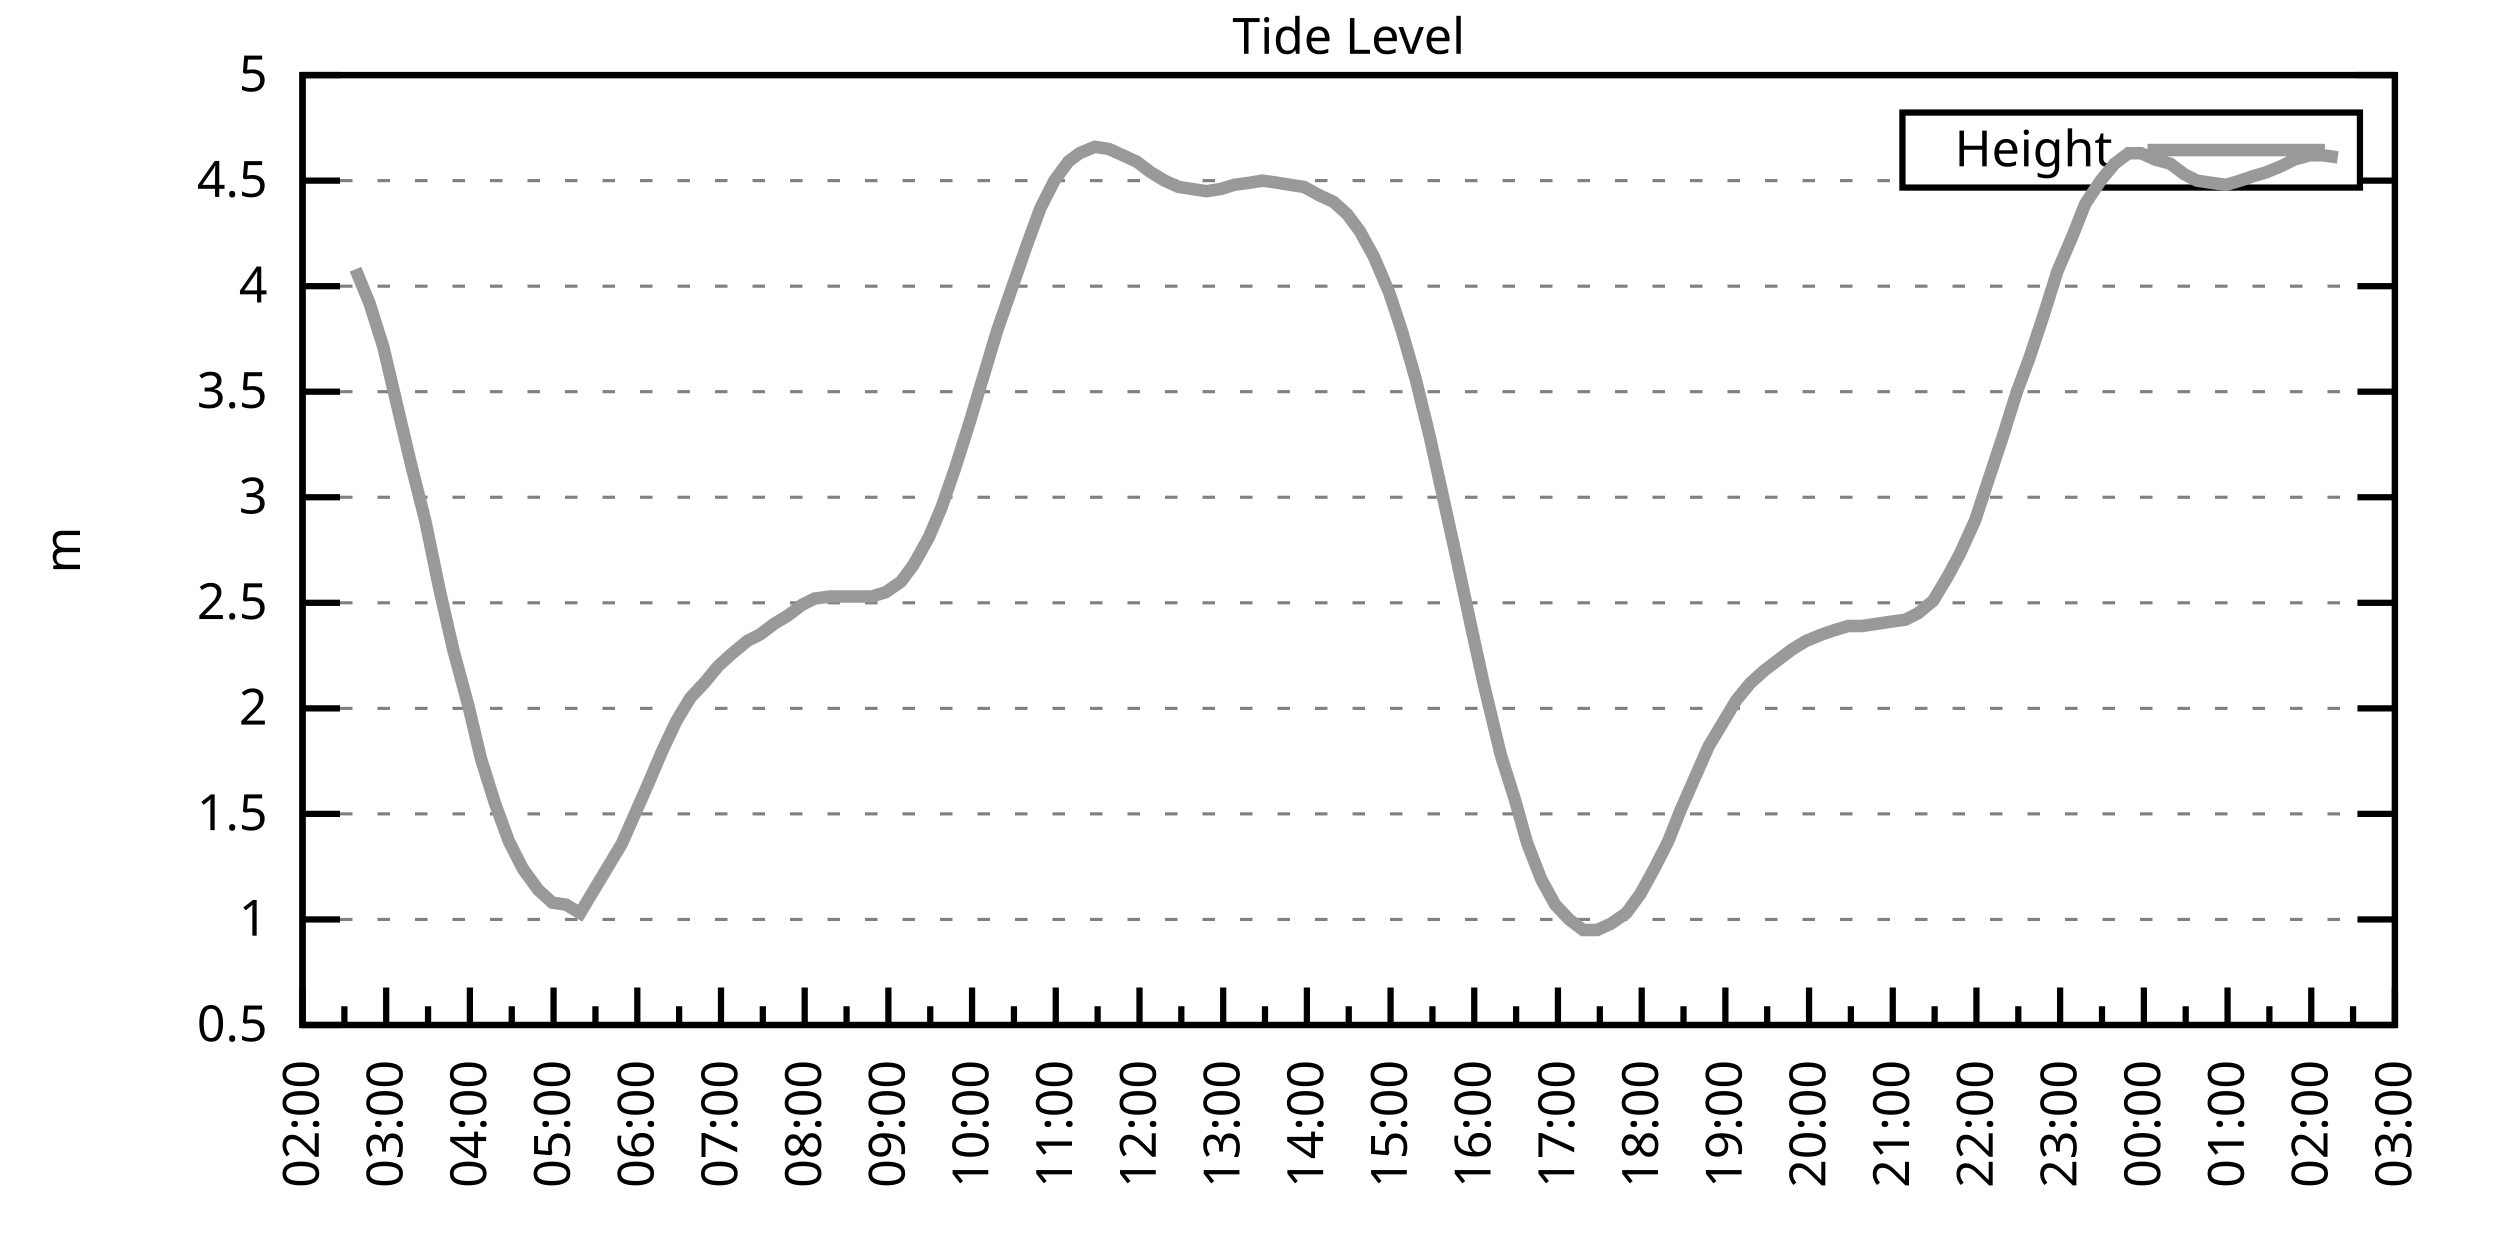
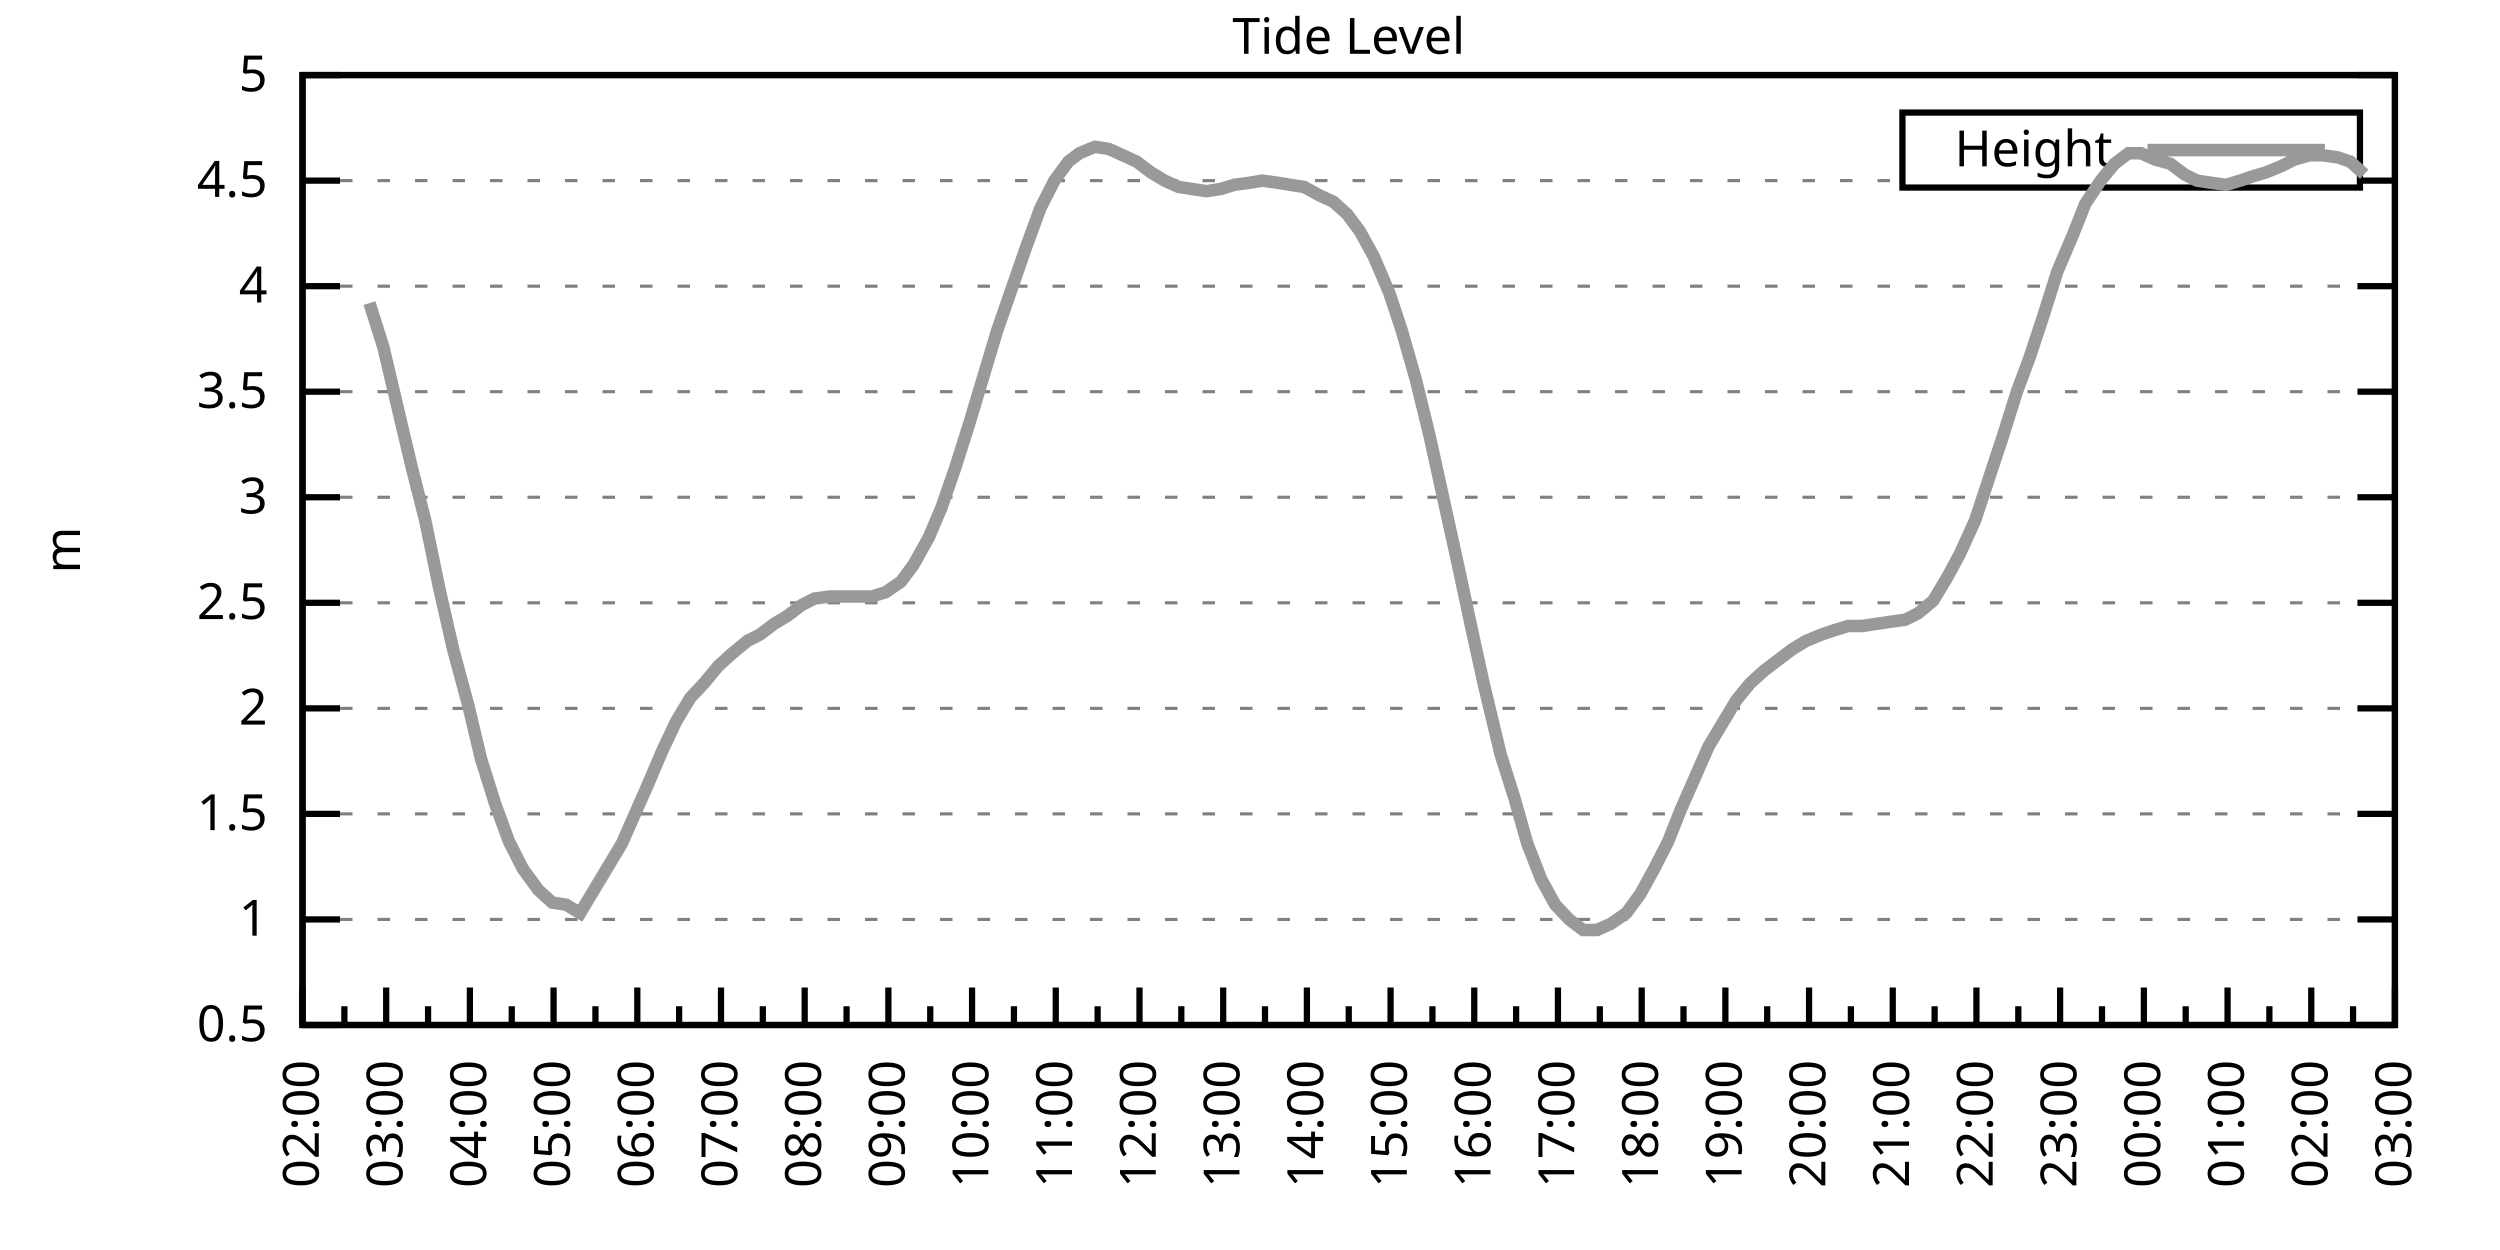
<svg xmlns="http://www.w3.org/2000/svg" xmlns:xlink="http://www.w3.org/1999/xlink" width="400" height="200" viewBox="0 0 400 200">
  <g id="gnuplot_canvas">
    <rect x="0" y="0" width="400" height="200" fill="none" />
    <defs>
      <circle id="gpDot" r="0.5" stroke-width="0.5" stroke="currentColor" />
      <path id="gpPt0" stroke-width="0.333" stroke="currentColor" d="M-1,0 h2 M0,-1 v2" />
      <path id="gpPt1" stroke-width="0.333" stroke="currentColor" d="M-1,-1 L1,1 M1,-1 L-1,1" />
      <path id="gpPt2" stroke-width="0.333" stroke="currentColor" d="M-1,0 L1,0 M0,-1 L0,1 M-1,-1 L1,1 M-1,1 L1,-1" />
      <rect id="gpPt3" stroke-width="0.333" stroke="currentColor" x="-1" y="-1" width="2" height="2" />
      <rect id="gpPt4" stroke-width="0.333" stroke="currentColor" fill="currentColor" x="-1" y="-1" width="2" height="2" />
      <circle id="gpPt5" stroke-width="0.333" stroke="currentColor" cx="0" cy="0" r="1" />
      <use xlink:href="#gpPt5" id="gpPt6" fill="currentColor" stroke="none" />
      <path id="gpPt7" stroke-width="0.333" stroke="currentColor" d="M0,-1.33 L-1.33,0.67 L1.33,0.67 z" />
      <use xlink:href="#gpPt7" id="gpPt8" fill="currentColor" stroke="none" />
      <use xlink:href="#gpPt7" id="gpPt9" stroke="currentColor" transform="rotate(180)" />
      <use xlink:href="#gpPt9" id="gpPt10" fill="currentColor" stroke="none" />
      <use xlink:href="#gpPt3" id="gpPt11" stroke="currentColor" transform="rotate(45)" />
      <use xlink:href="#gpPt11" id="gpPt12" fill="currentColor" stroke="none" />
      <path id="gpPt13" stroke-width="0.333" stroke="currentColor" d="M0,1.330 L1.265,0.411 L0.782,-1.067 L-0.782,-1.076 L-1.265,0.411 z" />
      <use xlink:href="#gpPt13" id="gpPt14" fill="currentColor" stroke="none" />
      <filter id="textbox" filterUnits="objectBoundingBox" x="0" y="0" height="1" width="1">
        <feFlood flood-color="white" flood-opacity="1" result="bgnd" />
        <feComposite in="SourceGraphic" in2="bgnd" operator="atop" />
      </filter>
      <filter id="greybox" filterUnits="objectBoundingBox" x="0" y="0" height="1" width="1">
        <feFlood flood-color="lightgrey" flood-opacity="1" result="grey" />
        <feComposite in="SourceGraphic" in2="grey" operator="atop" />
      </filter>
    </defs>
    <g fill="none" color="white" stroke="currentColor" stroke-width="1.00" stroke-linecap="butt" stroke-linejoin="miter">
</g>
    <g fill="none" color="black" stroke="currentColor" stroke-width="1.00" stroke-linecap="butt" stroke-linejoin="miter">
      <g stroke="none" shape-rendering="crispEdges">
        <polygon fill="rgb(255, 255, 255)" points="48.40,164.00 383.18,164.00 383.18,12.02 48.40,12.02 " />
      </g>
    </g>
    <g fill="none" color="black" stroke="currentColor" stroke-width="1.00" stroke-linecap="butt" stroke-linejoin="miter">
</g>
    <g fill="none" color="black" stroke="black" stroke-width="0.50" stroke-linecap="butt" stroke-linejoin="miter">
</g>
    <g fill="none" color="gray" stroke="currentColor" stroke-width="0.50" stroke-linecap="butt" stroke-linejoin="miter">
      <path stroke="gray" stroke-dasharray="2,4" class="gridline" d="M48.40,164.00 L383.19,164.00  " />
    </g>
    <g fill="none" color="gray" stroke="gray" stroke-width="1.00" stroke-linecap="butt" stroke-linejoin="miter">
</g>
    <g fill="none" color="black" stroke="currentColor" stroke-width="1.00" stroke-linecap="butt" stroke-linejoin="miter">
      <path stroke="black" d="M48.40,164.00 L54.40,164.00 M383.19,164.00 L377.19,164.00  " />
      <g transform="translate(42.80,166.60)" stroke="none" fill="black" font-family="Sans" font-size="8.00" text-anchor="end">
        <text>
          <tspan font-family="Sans"> 0.5</tspan>
        </text>
      </g>
    </g>
    <g fill="none" color="black" stroke="currentColor" stroke-width="1.00" stroke-linecap="butt" stroke-linejoin="miter">
</g>
    <g fill="none" color="black" stroke="black" stroke-width="0.50" stroke-linecap="butt" stroke-linejoin="miter">
</g>
    <g fill="none" color="gray" stroke="currentColor" stroke-width="0.50" stroke-linecap="butt" stroke-linejoin="miter">
      <path stroke="gray" stroke-dasharray="2,4" class="gridline" d="M48.40,147.11 L383.19,147.11  " />
    </g>
    <g fill="none" color="gray" stroke="gray" stroke-width="1.00" stroke-linecap="butt" stroke-linejoin="miter">
</g>
    <g fill="none" color="black" stroke="currentColor" stroke-width="1.00" stroke-linecap="butt" stroke-linejoin="miter">
      <path stroke="black" d="M48.40,147.11 L54.40,147.11 M383.19,147.11 L377.19,147.11  " />
      <g transform="translate(42.80,149.71)" stroke="none" fill="black" font-family="Sans" font-size="8.00" text-anchor="end">
        <text>
          <tspan font-family="Sans"> 1</tspan>
        </text>
      </g>
    </g>
    <g fill="none" color="black" stroke="currentColor" stroke-width="1.00" stroke-linecap="butt" stroke-linejoin="miter">
</g>
    <g fill="none" color="black" stroke="black" stroke-width="0.50" stroke-linecap="butt" stroke-linejoin="miter">
</g>
    <g fill="none" color="gray" stroke="currentColor" stroke-width="0.50" stroke-linecap="butt" stroke-linejoin="miter">
      <path stroke="gray" stroke-dasharray="2,4" class="gridline" d="M48.40,130.22 L383.19,130.22  " />
    </g>
    <g fill="none" color="gray" stroke="gray" stroke-width="1.00" stroke-linecap="butt" stroke-linejoin="miter">
</g>
    <g fill="none" color="black" stroke="currentColor" stroke-width="1.00" stroke-linecap="butt" stroke-linejoin="miter">
      <path stroke="black" d="M48.40,130.22 L54.40,130.22 M383.19,130.22 L377.19,130.22  " />
      <g transform="translate(42.80,132.82)" stroke="none" fill="black" font-family="Sans" font-size="8.00" text-anchor="end">
        <text>
          <tspan font-family="Sans"> 1.5</tspan>
        </text>
      </g>
    </g>
    <g fill="none" color="black" stroke="currentColor" stroke-width="1.00" stroke-linecap="butt" stroke-linejoin="miter">
</g>
    <g fill="none" color="black" stroke="black" stroke-width="0.50" stroke-linecap="butt" stroke-linejoin="miter">
</g>
    <g fill="none" color="gray" stroke="currentColor" stroke-width="0.50" stroke-linecap="butt" stroke-linejoin="miter">
      <path stroke="gray" stroke-dasharray="2,4" class="gridline" d="M48.40,113.34 L383.19,113.34  " />
    </g>
    <g fill="none" color="gray" stroke="gray" stroke-width="1.00" stroke-linecap="butt" stroke-linejoin="miter">
</g>
    <g fill="none" color="black" stroke="currentColor" stroke-width="1.00" stroke-linecap="butt" stroke-linejoin="miter">
      <path stroke="black" d="M48.40,113.34 L54.40,113.34 M383.19,113.34 L377.19,113.34  " />
      <g transform="translate(42.80,115.94)" stroke="none" fill="black" font-family="Sans" font-size="8.00" text-anchor="end">
        <text>
          <tspan font-family="Sans"> 2</tspan>
        </text>
      </g>
    </g>
    <g fill="none" color="black" stroke="currentColor" stroke-width="1.00" stroke-linecap="butt" stroke-linejoin="miter">
</g>
    <g fill="none" color="black" stroke="black" stroke-width="0.50" stroke-linecap="butt" stroke-linejoin="miter">
</g>
    <g fill="none" color="gray" stroke="currentColor" stroke-width="0.50" stroke-linecap="butt" stroke-linejoin="miter">
      <path stroke="gray" stroke-dasharray="2,4" class="gridline" d="M48.40,96.45 L383.19,96.45  " />
    </g>
    <g fill="none" color="gray" stroke="gray" stroke-width="1.00" stroke-linecap="butt" stroke-linejoin="miter">
</g>
    <g fill="none" color="black" stroke="currentColor" stroke-width="1.00" stroke-linecap="butt" stroke-linejoin="miter">
      <path stroke="black" d="M48.40,96.45 L54.40,96.45 M383.19,96.45 L377.19,96.45  " />
      <g transform="translate(42.80,99.05)" stroke="none" fill="black" font-family="Sans" font-size="8.00" text-anchor="end">
        <text>
          <tspan font-family="Sans"> 2.5</tspan>
        </text>
      </g>
    </g>
    <g fill="none" color="black" stroke="currentColor" stroke-width="1.00" stroke-linecap="butt" stroke-linejoin="miter">
</g>
    <g fill="none" color="black" stroke="black" stroke-width="0.50" stroke-linecap="butt" stroke-linejoin="miter">
</g>
    <g fill="none" color="gray" stroke="currentColor" stroke-width="0.50" stroke-linecap="butt" stroke-linejoin="miter">
      <path stroke="gray" stroke-dasharray="2,4" class="gridline" d="M48.40,79.56 L383.19,79.56  " />
    </g>
    <g fill="none" color="gray" stroke="gray" stroke-width="1.00" stroke-linecap="butt" stroke-linejoin="miter">
</g>
    <g fill="none" color="black" stroke="currentColor" stroke-width="1.00" stroke-linecap="butt" stroke-linejoin="miter">
      <path stroke="black" d="M48.40,79.56 L54.40,79.56 M383.19,79.56 L377.19,79.56  " />
      <g transform="translate(42.80,82.16)" stroke="none" fill="black" font-family="Sans" font-size="8.00" text-anchor="end">
        <text>
          <tspan font-family="Sans"> 3</tspan>
        </text>
      </g>
    </g>
    <g fill="none" color="black" stroke="currentColor" stroke-width="1.00" stroke-linecap="butt" stroke-linejoin="miter">
</g>
    <g fill="none" color="black" stroke="black" stroke-width="0.50" stroke-linecap="butt" stroke-linejoin="miter">
</g>
    <g fill="none" color="gray" stroke="currentColor" stroke-width="0.50" stroke-linecap="butt" stroke-linejoin="miter">
      <path stroke="gray" stroke-dasharray="2,4" class="gridline" d="M48.40,62.67 L383.19,62.67  " />
    </g>
    <g fill="none" color="gray" stroke="gray" stroke-width="1.00" stroke-linecap="butt" stroke-linejoin="miter">
</g>
    <g fill="none" color="black" stroke="currentColor" stroke-width="1.00" stroke-linecap="butt" stroke-linejoin="miter">
      <path stroke="black" d="M48.40,62.67 L54.40,62.67 M383.19,62.67 L377.19,62.67  " />
      <g transform="translate(42.80,65.27)" stroke="none" fill="black" font-family="Sans" font-size="8.00" text-anchor="end">
        <text>
          <tspan font-family="Sans"> 3.5</tspan>
        </text>
      </g>
    </g>
    <g fill="none" color="black" stroke="currentColor" stroke-width="1.00" stroke-linecap="butt" stroke-linejoin="miter">
</g>
    <g fill="none" color="black" stroke="black" stroke-width="0.50" stroke-linecap="butt" stroke-linejoin="miter">
</g>
    <g fill="none" color="gray" stroke="currentColor" stroke-width="0.50" stroke-linecap="butt" stroke-linejoin="miter">
      <path stroke="gray" stroke-dasharray="2,4" class="gridline" d="M48.40,45.79 L383.19,45.79  " />
    </g>
    <g fill="none" color="gray" stroke="gray" stroke-width="1.00" stroke-linecap="butt" stroke-linejoin="miter">
</g>
    <g fill="none" color="black" stroke="currentColor" stroke-width="1.00" stroke-linecap="butt" stroke-linejoin="miter">
      <path stroke="black" d="M48.40,45.79 L54.40,45.79 M383.19,45.79 L377.19,45.79  " />
      <g transform="translate(42.80,48.39)" stroke="none" fill="black" font-family="Sans" font-size="8.00" text-anchor="end">
        <text>
          <tspan font-family="Sans"> 4</tspan>
        </text>
      </g>
    </g>
    <g fill="none" color="black" stroke="currentColor" stroke-width="1.00" stroke-linecap="butt" stroke-linejoin="miter">
</g>
    <g fill="none" color="black" stroke="black" stroke-width="0.50" stroke-linecap="butt" stroke-linejoin="miter">
</g>
    <g fill="none" color="gray" stroke="currentColor" stroke-width="0.50" stroke-linecap="butt" stroke-linejoin="miter">
      <path stroke="gray" stroke-dasharray="2,4" class="gridline" d="M48.40,28.90 L304.39,28.90 M377.59,28.90 L383.19,28.90  " />
    </g>
    <g fill="none" color="gray" stroke="gray" stroke-width="1.00" stroke-linecap="butt" stroke-linejoin="miter">
</g>
    <g fill="none" color="black" stroke="currentColor" stroke-width="1.00" stroke-linecap="butt" stroke-linejoin="miter">
      <path stroke="black" d="M48.40,28.90 L54.40,28.90 M383.19,28.90 L377.19,28.90  " />
      <g transform="translate(42.80,31.50)" stroke="none" fill="black" font-family="Sans" font-size="8.00" text-anchor="end">
        <text>
          <tspan font-family="Sans"> 4.5</tspan>
        </text>
      </g>
    </g>
    <g fill="none" color="black" stroke="currentColor" stroke-width="1.00" stroke-linecap="butt" stroke-linejoin="miter">
</g>
    <g fill="none" color="black" stroke="black" stroke-width="0.50" stroke-linecap="butt" stroke-linejoin="miter">
</g>
    <g fill="none" color="gray" stroke="currentColor" stroke-width="0.50" stroke-linecap="butt" stroke-linejoin="miter">
      <path stroke="gray" stroke-dasharray="2,4" class="gridline" d="M48.40,12.01 L383.19,12.01  " />
    </g>
    <g fill="none" color="gray" stroke="gray" stroke-width="1.00" stroke-linecap="butt" stroke-linejoin="miter">
</g>
    <g fill="none" color="black" stroke="currentColor" stroke-width="1.00" stroke-linecap="butt" stroke-linejoin="miter">
      <path stroke="black" d="M48.40,12.01 L54.40,12.01 M383.19,12.01 L377.19,12.01  " />
      <g transform="translate(42.80,14.61)" stroke="none" fill="black" font-family="Sans" font-size="8.00" text-anchor="end">
        <text>
          <tspan font-family="Sans"> 5</tspan>
        </text>
      </g>
    </g>
    <g fill="none" color="black" stroke="currentColor" stroke-width="1.00" stroke-linecap="butt" stroke-linejoin="miter">
      <path stroke="black" d="M48.40,164.00 L48.40,158.00  " />
      <g transform="translate(51.00,169.60) rotate(270)" stroke="none" fill="black" font-family="Sans" font-size="8.00" text-anchor="end">
        <text>
          <tspan font-family="Sans">02:00</tspan>
        </text>
      </g>
    </g>
    <g fill="none" color="black" stroke="currentColor" stroke-width="1.00" stroke-linecap="butt" stroke-linejoin="miter">
      <path stroke="black" d="M55.10,164.00 L55.10,161.00 M61.79,164.00 L61.79,158.00  " />
      <g transform="translate(64.39,169.60) rotate(270)" stroke="none" fill="black" font-family="Sans" font-size="8.00" text-anchor="end">
        <text>
          <tspan font-family="Sans">03:00</tspan>
        </text>
      </g>
    </g>
    <g fill="none" color="black" stroke="currentColor" stroke-width="1.00" stroke-linecap="butt" stroke-linejoin="miter">
      <path stroke="black" d="M68.49,164.00 L68.49,161.00 M75.18,164.00 L75.18,158.00  " />
      <g transform="translate(77.78,169.60) rotate(270)" stroke="none" fill="black" font-family="Sans" font-size="8.00" text-anchor="end">
        <text>
          <tspan font-family="Sans">04:00</tspan>
        </text>
      </g>
    </g>
    <g fill="none" color="black" stroke="currentColor" stroke-width="1.00" stroke-linecap="butt" stroke-linejoin="miter">
      <path stroke="black" d="M81.88,164.00 L81.88,161.00 M88.57,164.00 L88.57,158.00  " />
      <g transform="translate(91.17,169.60) rotate(270)" stroke="none" fill="black" font-family="Sans" font-size="8.00" text-anchor="end">
        <text>
          <tspan font-family="Sans">05:00</tspan>
        </text>
      </g>
    </g>
    <g fill="none" color="black" stroke="currentColor" stroke-width="1.00" stroke-linecap="butt" stroke-linejoin="miter">
      <path stroke="black" d="M95.27,164.00 L95.27,161.00 M101.97,164.00 L101.97,158.00  " />
      <g transform="translate(104.57,169.60) rotate(270)" stroke="none" fill="black" font-family="Sans" font-size="8.00" text-anchor="end">
        <text>
          <tspan font-family="Sans">06:00</tspan>
        </text>
      </g>
    </g>
    <g fill="none" color="black" stroke="currentColor" stroke-width="1.00" stroke-linecap="butt" stroke-linejoin="miter">
      <path stroke="black" d="M108.66,164.00 L108.66,161.00 M115.36,164.00 L115.36,158.00  " />
      <g transform="translate(117.96,169.60) rotate(270)" stroke="none" fill="black" font-family="Sans" font-size="8.00" text-anchor="end">
        <text>
          <tspan font-family="Sans">07:00</tspan>
        </text>
      </g>
    </g>
    <g fill="none" color="black" stroke="currentColor" stroke-width="1.00" stroke-linecap="butt" stroke-linejoin="miter">
      <path stroke="black" d="M122.05,164.00 L122.05,161.00 M128.75,164.00 L128.75,158.00  " />
      <g transform="translate(131.35,169.60) rotate(270)" stroke="none" fill="black" font-family="Sans" font-size="8.00" text-anchor="end">
        <text>
          <tspan font-family="Sans">08:00</tspan>
        </text>
      </g>
    </g>
    <g fill="none" color="black" stroke="currentColor" stroke-width="1.00" stroke-linecap="butt" stroke-linejoin="miter">
      <path stroke="black" d="M135.45,164.00 L135.45,161.00 M142.14,164.00 L142.14,158.00  " />
      <g transform="translate(144.74,169.60) rotate(270)" stroke="none" fill="black" font-family="Sans" font-size="8.00" text-anchor="end">
        <text>
          <tspan font-family="Sans">09:00</tspan>
        </text>
      </g>
    </g>
    <g fill="none" color="black" stroke="currentColor" stroke-width="1.00" stroke-linecap="butt" stroke-linejoin="miter">
      <path stroke="black" d="M148.84,164.00 L148.84,161.00 M155.53,164.00 L155.53,158.00  " />
      <g transform="translate(158.13,169.60) rotate(270)" stroke="none" fill="black" font-family="Sans" font-size="8.00" text-anchor="end">
        <text>
          <tspan font-family="Sans">10:00</tspan>
        </text>
      </g>
    </g>
    <g fill="none" color="black" stroke="currentColor" stroke-width="1.00" stroke-linecap="butt" stroke-linejoin="miter">
      <path stroke="black" d="M162.23,164.00 L162.23,161.00 M168.92,164.00 L168.92,158.00  " />
      <g transform="translate(171.52,169.60) rotate(270)" stroke="none" fill="black" font-family="Sans" font-size="8.00" text-anchor="end">
        <text>
          <tspan font-family="Sans">11:00</tspan>
        </text>
      </g>
    </g>
    <g fill="none" color="black" stroke="currentColor" stroke-width="1.00" stroke-linecap="butt" stroke-linejoin="miter">
      <path stroke="black" d="M175.62,164.00 L175.62,161.00 M182.32,164.00 L182.32,158.00  " />
      <g transform="translate(184.92,169.60) rotate(270)" stroke="none" fill="black" font-family="Sans" font-size="8.00" text-anchor="end">
        <text>
          <tspan font-family="Sans">12:00</tspan>
        </text>
      </g>
    </g>
    <g fill="none" color="black" stroke="currentColor" stroke-width="1.00" stroke-linecap="butt" stroke-linejoin="miter">
      <path stroke="black" d="M189.01,164.00 L189.01,161.00 M195.71,164.00 L195.71,158.00  " />
      <g transform="translate(198.31,169.60) rotate(270)" stroke="none" fill="black" font-family="Sans" font-size="8.00" text-anchor="end">
        <text>
          <tspan font-family="Sans">13:00</tspan>
        </text>
      </g>
    </g>
    <g fill="none" color="black" stroke="currentColor" stroke-width="1.00" stroke-linecap="butt" stroke-linejoin="miter">
      <path stroke="black" d="M202.40,164.00 L202.40,161.00 M209.10,164.00 L209.10,158.00  " />
      <g transform="translate(211.70,169.60) rotate(270)" stroke="none" fill="black" font-family="Sans" font-size="8.00" text-anchor="end">
        <text>
          <tspan font-family="Sans">14:00</tspan>
        </text>
      </g>
    </g>
    <g fill="none" color="black" stroke="currentColor" stroke-width="1.00" stroke-linecap="butt" stroke-linejoin="miter">
      <path stroke="black" d="M215.80,164.00 L215.80,161.00 M222.49,164.00 L222.49,158.00  " />
      <g transform="translate(225.09,169.60) rotate(270)" stroke="none" fill="black" font-family="Sans" font-size="8.00" text-anchor="end">
        <text>
          <tspan font-family="Sans">15:00</tspan>
        </text>
      </g>
    </g>
    <g fill="none" color="black" stroke="currentColor" stroke-width="1.00" stroke-linecap="butt" stroke-linejoin="miter">
      <path stroke="black" d="M229.19,164.00 L229.19,161.00 M235.88,164.00 L235.88,158.00  " />
      <g transform="translate(238.48,169.60) rotate(270)" stroke="none" fill="black" font-family="Sans" font-size="8.00" text-anchor="end">
        <text>
          <tspan font-family="Sans">16:00</tspan>
        </text>
      </g>
    </g>
    <g fill="none" color="black" stroke="currentColor" stroke-width="1.00" stroke-linecap="butt" stroke-linejoin="miter">
      <path stroke="black" d="M242.58,164.00 L242.58,161.00 M249.27,164.00 L249.27,158.00  " />
      <g transform="translate(251.87,169.60) rotate(270)" stroke="none" fill="black" font-family="Sans" font-size="8.00" text-anchor="end">
        <text>
          <tspan font-family="Sans">17:00</tspan>
        </text>
      </g>
    </g>
    <g fill="none" color="black" stroke="currentColor" stroke-width="1.00" stroke-linecap="butt" stroke-linejoin="miter">
      <path stroke="black" d="M255.97,164.00 L255.97,161.00 M262.67,164.00 L262.67,158.00  " />
      <g transform="translate(265.27,169.60) rotate(270)" stroke="none" fill="black" font-family="Sans" font-size="8.00" text-anchor="end">
        <text>
          <tspan font-family="Sans">18:00</tspan>
        </text>
      </g>
    </g>
    <g fill="none" color="black" stroke="currentColor" stroke-width="1.00" stroke-linecap="butt" stroke-linejoin="miter">
      <path stroke="black" d="M269.36,164.00 L269.36,161.00 M276.06,164.00 L276.06,158.00  " />
      <g transform="translate(278.66,169.60) rotate(270)" stroke="none" fill="black" font-family="Sans" font-size="8.00" text-anchor="end">
        <text>
          <tspan font-family="Sans">19:00</tspan>
        </text>
      </g>
    </g>
    <g fill="none" color="black" stroke="currentColor" stroke-width="1.00" stroke-linecap="butt" stroke-linejoin="miter">
      <path stroke="black" d="M282.75,164.00 L282.75,161.00 M289.45,164.00 L289.45,158.00  " />
      <g transform="translate(292.05,169.60) rotate(270)" stroke="none" fill="black" font-family="Sans" font-size="8.00" text-anchor="end">
        <text>
          <tspan font-family="Sans">20:00</tspan>
        </text>
      </g>
    </g>
    <g fill="none" color="black" stroke="currentColor" stroke-width="1.00" stroke-linecap="butt" stroke-linejoin="miter">
      <path stroke="black" d="M296.14,164.00 L296.14,161.00 M302.84,164.00 L302.84,158.00  " />
      <g transform="translate(305.44,169.60) rotate(270)" stroke="none" fill="black" font-family="Sans" font-size="8.00" text-anchor="end">
        <text>
          <tspan font-family="Sans">21:00</tspan>
        </text>
      </g>
    </g>
    <g fill="none" color="black" stroke="currentColor" stroke-width="1.00" stroke-linecap="butt" stroke-linejoin="miter">
      <path stroke="black" d="M309.54,164.00 L309.54,161.00 M316.23,164.00 L316.23,158.00  " />
      <g transform="translate(318.83,169.60) rotate(270)" stroke="none" fill="black" font-family="Sans" font-size="8.00" text-anchor="end">
        <text>
          <tspan font-family="Sans">22:00</tspan>
        </text>
      </g>
    </g>
    <g fill="none" color="black" stroke="currentColor" stroke-width="1.00" stroke-linecap="butt" stroke-linejoin="miter">
      <path stroke="black" d="M322.93,164.00 L322.93,161.00 M329.62,164.00 L329.62,158.00  " />
      <g transform="translate(332.22,169.60) rotate(270)" stroke="none" fill="black" font-family="Sans" font-size="8.00" text-anchor="end">
        <text>
          <tspan font-family="Sans">23:00</tspan>
        </text>
      </g>
    </g>
    <g fill="none" color="black" stroke="currentColor" stroke-width="1.00" stroke-linecap="butt" stroke-linejoin="miter">
      <path stroke="black" d="M336.32,164.00 L336.32,161.00 M343.02,164.00 L343.02,158.00  " />
      <g transform="translate(345.62,169.60) rotate(270)" stroke="none" fill="black" font-family="Sans" font-size="8.00" text-anchor="end">
        <text>
          <tspan font-family="Sans">00:00</tspan>
        </text>
      </g>
    </g>
    <g fill="none" color="black" stroke="currentColor" stroke-width="1.00" stroke-linecap="butt" stroke-linejoin="miter">
      <path stroke="black" d="M349.71,164.00 L349.71,161.00 M356.41,164.00 L356.41,158.00  " />
      <g transform="translate(359.01,169.60) rotate(270)" stroke="none" fill="black" font-family="Sans" font-size="8.00" text-anchor="end">
        <text>
          <tspan font-family="Sans">01:00</tspan>
        </text>
      </g>
    </g>
    <g fill="none" color="black" stroke="currentColor" stroke-width="1.00" stroke-linecap="butt" stroke-linejoin="miter">
      <path stroke="black" d="M363.10,164.00 L363.10,161.00 M369.80,164.00 L369.80,158.00  " />
      <g transform="translate(372.40,169.60) rotate(270)" stroke="none" fill="black" font-family="Sans" font-size="8.00" text-anchor="end">
        <text>
          <tspan font-family="Sans">02:00</tspan>
        </text>
      </g>
    </g>
    <g fill="none" color="black" stroke="currentColor" stroke-width="1.00" stroke-linecap="butt" stroke-linejoin="miter">
      <path stroke="black" d="M376.49,164.00 L376.49,161.00 M383.19,164.00 L383.19,158.00  " />
      <g transform="translate(385.79,169.60) rotate(270)" stroke="none" fill="black" font-family="Sans" font-size="8.00" text-anchor="end">
        <text>
          <tspan font-family="Sans">03:00</tspan>
        </text>
      </g>
    </g>
    <g fill="none" color="black" stroke="currentColor" stroke-width="1.00" stroke-linecap="butt" stroke-linejoin="miter">
</g>
    <g fill="none" color="black" stroke="currentColor" stroke-width="1.00" stroke-linecap="butt" stroke-linejoin="miter">
      <path stroke="black" d="M48.40,12.01 L48.40,164.00 L383.19,164.00 L383.19,12.01 L48.40,12.01 Z  " />
    </g>
    <g fill="none" color="black" stroke="currentColor" stroke-width="1.00" stroke-linecap="butt" stroke-linejoin="miter">
      <g transform="translate(12.80,88.01) rotate(270)" stroke="none" fill="black" font-family="Sans" font-size="8.00" text-anchor="middle">
        <text>
          <tspan font-family="Sans">m</tspan>
        </text>
      </g>
    </g>
    <g fill="none" color="black" stroke="currentColor" stroke-width="1.00" stroke-linecap="butt" stroke-linejoin="miter">
</g>
    <g fill="none" color="black" stroke="currentColor" stroke-width="1.00" stroke-linecap="butt" stroke-linejoin="miter">
      <path stroke="black" d="M304.39,30.01 L304.39,18.01 L377.59,18.01 L377.59,30.01 L304.39,30.01 Z  " />
    </g>
    <g id="Tide_level_plot_1">
      <g fill="none" color="white" stroke="black" stroke-width="2.00" stroke-linecap="butt" stroke-linejoin="miter">
</g>
      <g fill="none" color="black" stroke="currentColor" stroke-width="2.00" stroke-linecap="butt" stroke-linejoin="miter">
        <g transform="translate(337.99,26.61)" stroke="none" fill="black" font-family="Sans" font-size="8.00" text-anchor="end">
          <text>
            <tspan font-family="Sans">Height</tspan>
          </text>
        </g>
      </g>
      <g fill="none" color="black" stroke="currentColor" stroke-width="2.00" stroke-linecap="butt" stroke-linejoin="miter">
-         <path stroke="rgb(153, 153, 153)" d="M343.59,24.01 L371.99,24.01 M56.88,43.08 L59.11,48.49 L61.35,55.58 L63.58,65.04 L65.81,74.49 L68.04,83.28   L70.27,94.08 L72.50,103.88 L74.96,113.00 L76.97,121.44 L79.20,128.54 L81.43,134.62 L83.66,139.01 L86.12,142.38   L88.35,144.41 L90.58,144.75 L92.82,146.10 L95.05,142.38 L97.28,138.67 L99.51,134.95 L103.53,125.83 L105.98,120.09   L108.22,115.36 L110.45,111.65 L112.68,109.28 L114.91,106.58 L117.14,104.56 L119.60,102.53 L121.61,101.52 L123.84,99.83   L126.07,98.48 L128.30,96.79 L130.31,95.77 L132.77,95.44 L135.00,95.44 L137.23,95.44 L139.46,95.44 L141.69,94.76   L144.15,93.07 L146.16,90.37 L148.61,85.98 L150.62,81.25 L152.85,74.83 L155.09,67.74 L157.32,60.31 L159.55,52.88   L162.01,45.79 L164.24,39.37 L166.47,33.29 L168.70,28.90 L170.93,25.86 L172.72,24.51 L175.17,23.49 L177.41,23.83   L179.64,24.84 L181.87,25.86 L184.10,27.55 L186.33,28.90 L188.57,29.91 L190.80,30.25 L193.03,30.59 L195.26,30.25   L197.49,29.57 L199.95,29.24 L201.96,28.90 L204.41,29.24 L206.42,29.57 L208.65,29.91 L211.11,31.26 L213.34,32.28   L215.57,34.30 L217.58,37.00 L219.81,41.06 L222.27,46.80 L224.28,52.88 L226.51,60.65 L228.74,69.77 L230.97,79.90   L233.20,90.03 L235.44,100.50 L237.44,109.62 L240.12,120.77 L242.36,127.86 L244.36,134.95 L246.60,140.69 L248.83,144.75   L251.06,147.11 L253.29,148.80 L255.52,148.80 L257.76,147.79 L260.21,146.10 L262.44,143.06 L264.67,139.01 L266.91,134.62   L268.92,129.55 L271.15,124.48 L273.38,119.42 L275.61,115.70 L277.84,111.99 L280.07,109.28 L282.31,107.26 L284.54,105.57   L286.77,103.88 L289.00,102.53 L291.46,101.52 L293.47,100.84 L295.70,100.16 L297.93,100.16 L300.16,99.83 L302.39,99.49   L304.85,99.15 L306.86,98.14 L309.31,96.11 L311.54,92.40 L313.55,88.68 L316.01,83.28 L318.24,76.52 L320.47,69.77   L322.70,62.67 L324.71,57.27 L326.95,50.51 L329.18,43.42 L331.63,37.68 L333.64,32.61 L336.10,28.90 L338.33,26.20   L340.56,24.51 L342.57,24.51 L344.80,25.52 L347.26,26.20 L349.49,27.88 L351.50,28.90 L353.73,29.24 L356.18,29.57   L358.42,28.90 L360.42,28.22 L362.66,27.55 L365.11,26.53 L367.12,25.52 L369.58,24.84 L371.58,24.84 L374.04,25.18    " />
+         <path stroke="rgb(153, 153, 153)" d="M343.59,24.01 L371.99,24.01 M59.11,48.49 L61.35,55.58 L63.58,65.04 L65.81,74.49 L68.04,83.28 L70.27,94.08   L72.50,103.88 L74.96,113.00 L76.97,121.44 L79.20,128.54 L81.43,134.62 L83.66,139.01 L86.12,142.38 L88.35,144.41   L90.58,144.75 L92.82,146.10 L95.05,142.38 L97.28,138.67 L99.51,134.95 L103.53,125.83 L105.98,120.09 L108.22,115.36   L110.45,111.65 L112.68,109.28 L114.91,106.58 L117.14,104.56 L119.60,102.53 L121.61,101.52 L123.84,99.83 L126.07,98.48   L128.30,96.79 L130.31,95.77 L132.77,95.44 L135.00,95.44 L137.23,95.44 L139.46,95.44 L141.69,94.76 L144.15,93.07   L146.16,90.37 L148.61,85.98 L150.62,81.25 L152.85,74.83 L155.09,67.74 L157.32,60.31 L159.55,52.88 L162.01,45.79   L164.24,39.37 L166.47,33.29 L168.70,28.90 L170.93,25.86 L172.72,24.51 L175.17,23.49 L177.41,23.83 L179.64,24.84   L181.87,25.86 L184.10,27.55 L186.33,28.90 L188.57,29.91 L190.80,30.25 L193.03,30.59 L195.26,30.25 L197.49,29.57   L199.95,29.24 L201.96,28.90 L204.41,29.24 L206.42,29.57 L208.65,29.91 L211.11,31.26 L213.34,32.28 L215.57,34.30   L217.58,37.00 L219.81,41.06 L222.27,46.80 L224.28,52.88 L226.51,60.65 L228.74,69.77 L230.97,79.90 L233.20,90.03   L235.44,100.50 L237.44,109.62 L240.12,120.77 L242.36,127.86 L244.36,134.95 L246.60,140.69 L248.83,144.75 L251.06,147.11   L253.29,148.80 L255.52,148.80 L257.76,147.79 L260.21,146.10 L262.44,143.06 L264.67,139.01 L266.91,134.62 L268.92,129.55   L271.15,124.48 L273.38,119.42 L275.61,115.70 L277.84,111.99 L280.07,109.28 L282.31,107.26 L284.54,105.57 L286.77,103.88   L289.00,102.53 L291.46,101.52 L293.47,100.84 L295.70,100.16 L297.93,100.16 L300.16,99.83 L302.39,99.49 L304.85,99.15   L306.86,98.14 L309.31,96.11 L311.54,92.40 L313.55,88.68 L316.01,83.28 L318.24,76.52 L320.47,69.77 L322.70,62.67   L324.71,57.27 L326.95,50.51 L329.18,43.42 L331.63,37.68 L333.64,32.61 L336.10,28.90 L338.33,26.20 L340.56,24.51   L342.57,24.51 L344.80,25.52 L347.26,26.20 L349.49,27.88 L351.50,28.90 L353.73,29.24 L356.18,29.57 L358.42,28.90   L360.42,28.22 L362.66,27.55 L365.11,26.53 L367.12,25.52 L369.58,24.84 L371.58,24.84 L374.04,25.18 L376.05,25.86   L378.28,27.88  " />
      </g>
    </g>
    <g fill="none" color="black" stroke="currentColor" stroke-width="2.00" stroke-linecap="butt" stroke-linejoin="miter">
</g>
    <g fill="none" color="black" stroke="black" stroke-width="1.00" stroke-linecap="butt" stroke-linejoin="miter">
</g>
    <g fill="none" color="black" stroke="currentColor" stroke-width="1.00" stroke-linecap="butt" stroke-linejoin="miter">
      <path stroke="black" d="M48.40,12.01 L48.40,164.00 L383.19,164.00 L383.19,12.01 L48.40,12.01 Z  " />
    </g>
    <g fill="none" color="black" stroke="currentColor" stroke-width="1.00" stroke-linecap="butt" stroke-linejoin="miter">
      <g transform="translate(215.79,8.61)" stroke="none" fill="black" font-family="Sans" font-size="8.00" text-anchor="middle">
        <text>
          <tspan font-family="Sans">Tide Level</tspan>
        </text>
      </g>
    </g>
    <g fill="none" color="black" stroke="currentColor" stroke-width="1.00" stroke-linecap="butt" stroke-linejoin="miter">
</g>
  </g>
</svg>
